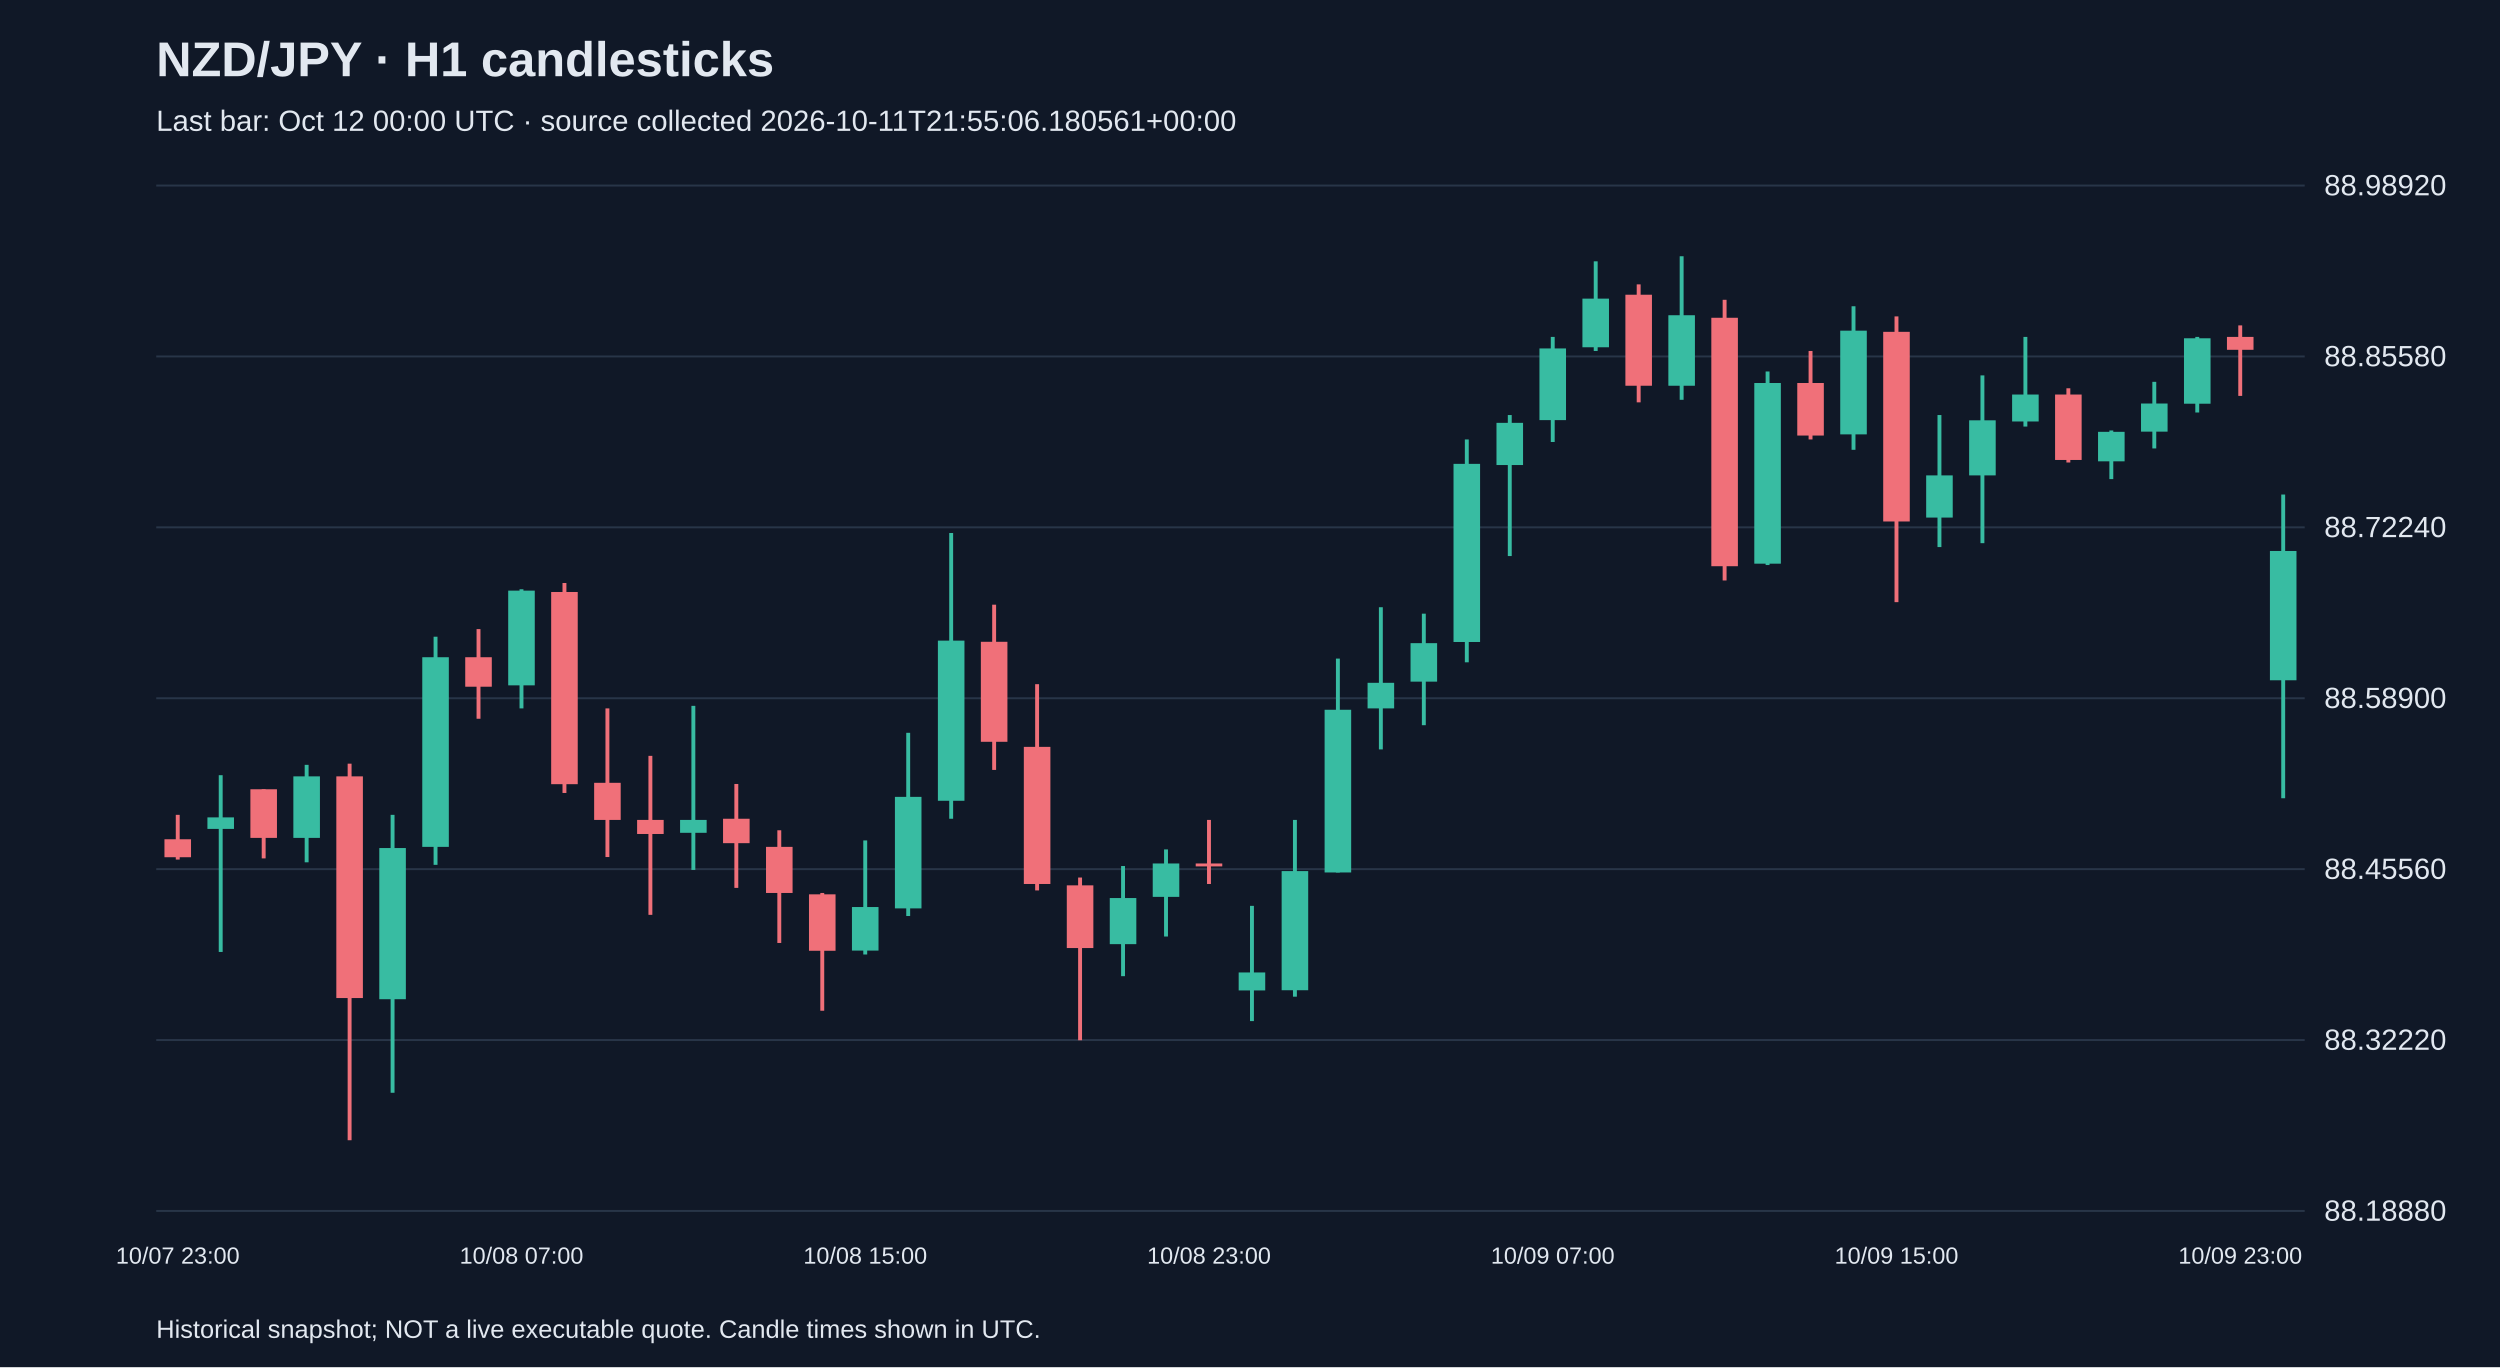
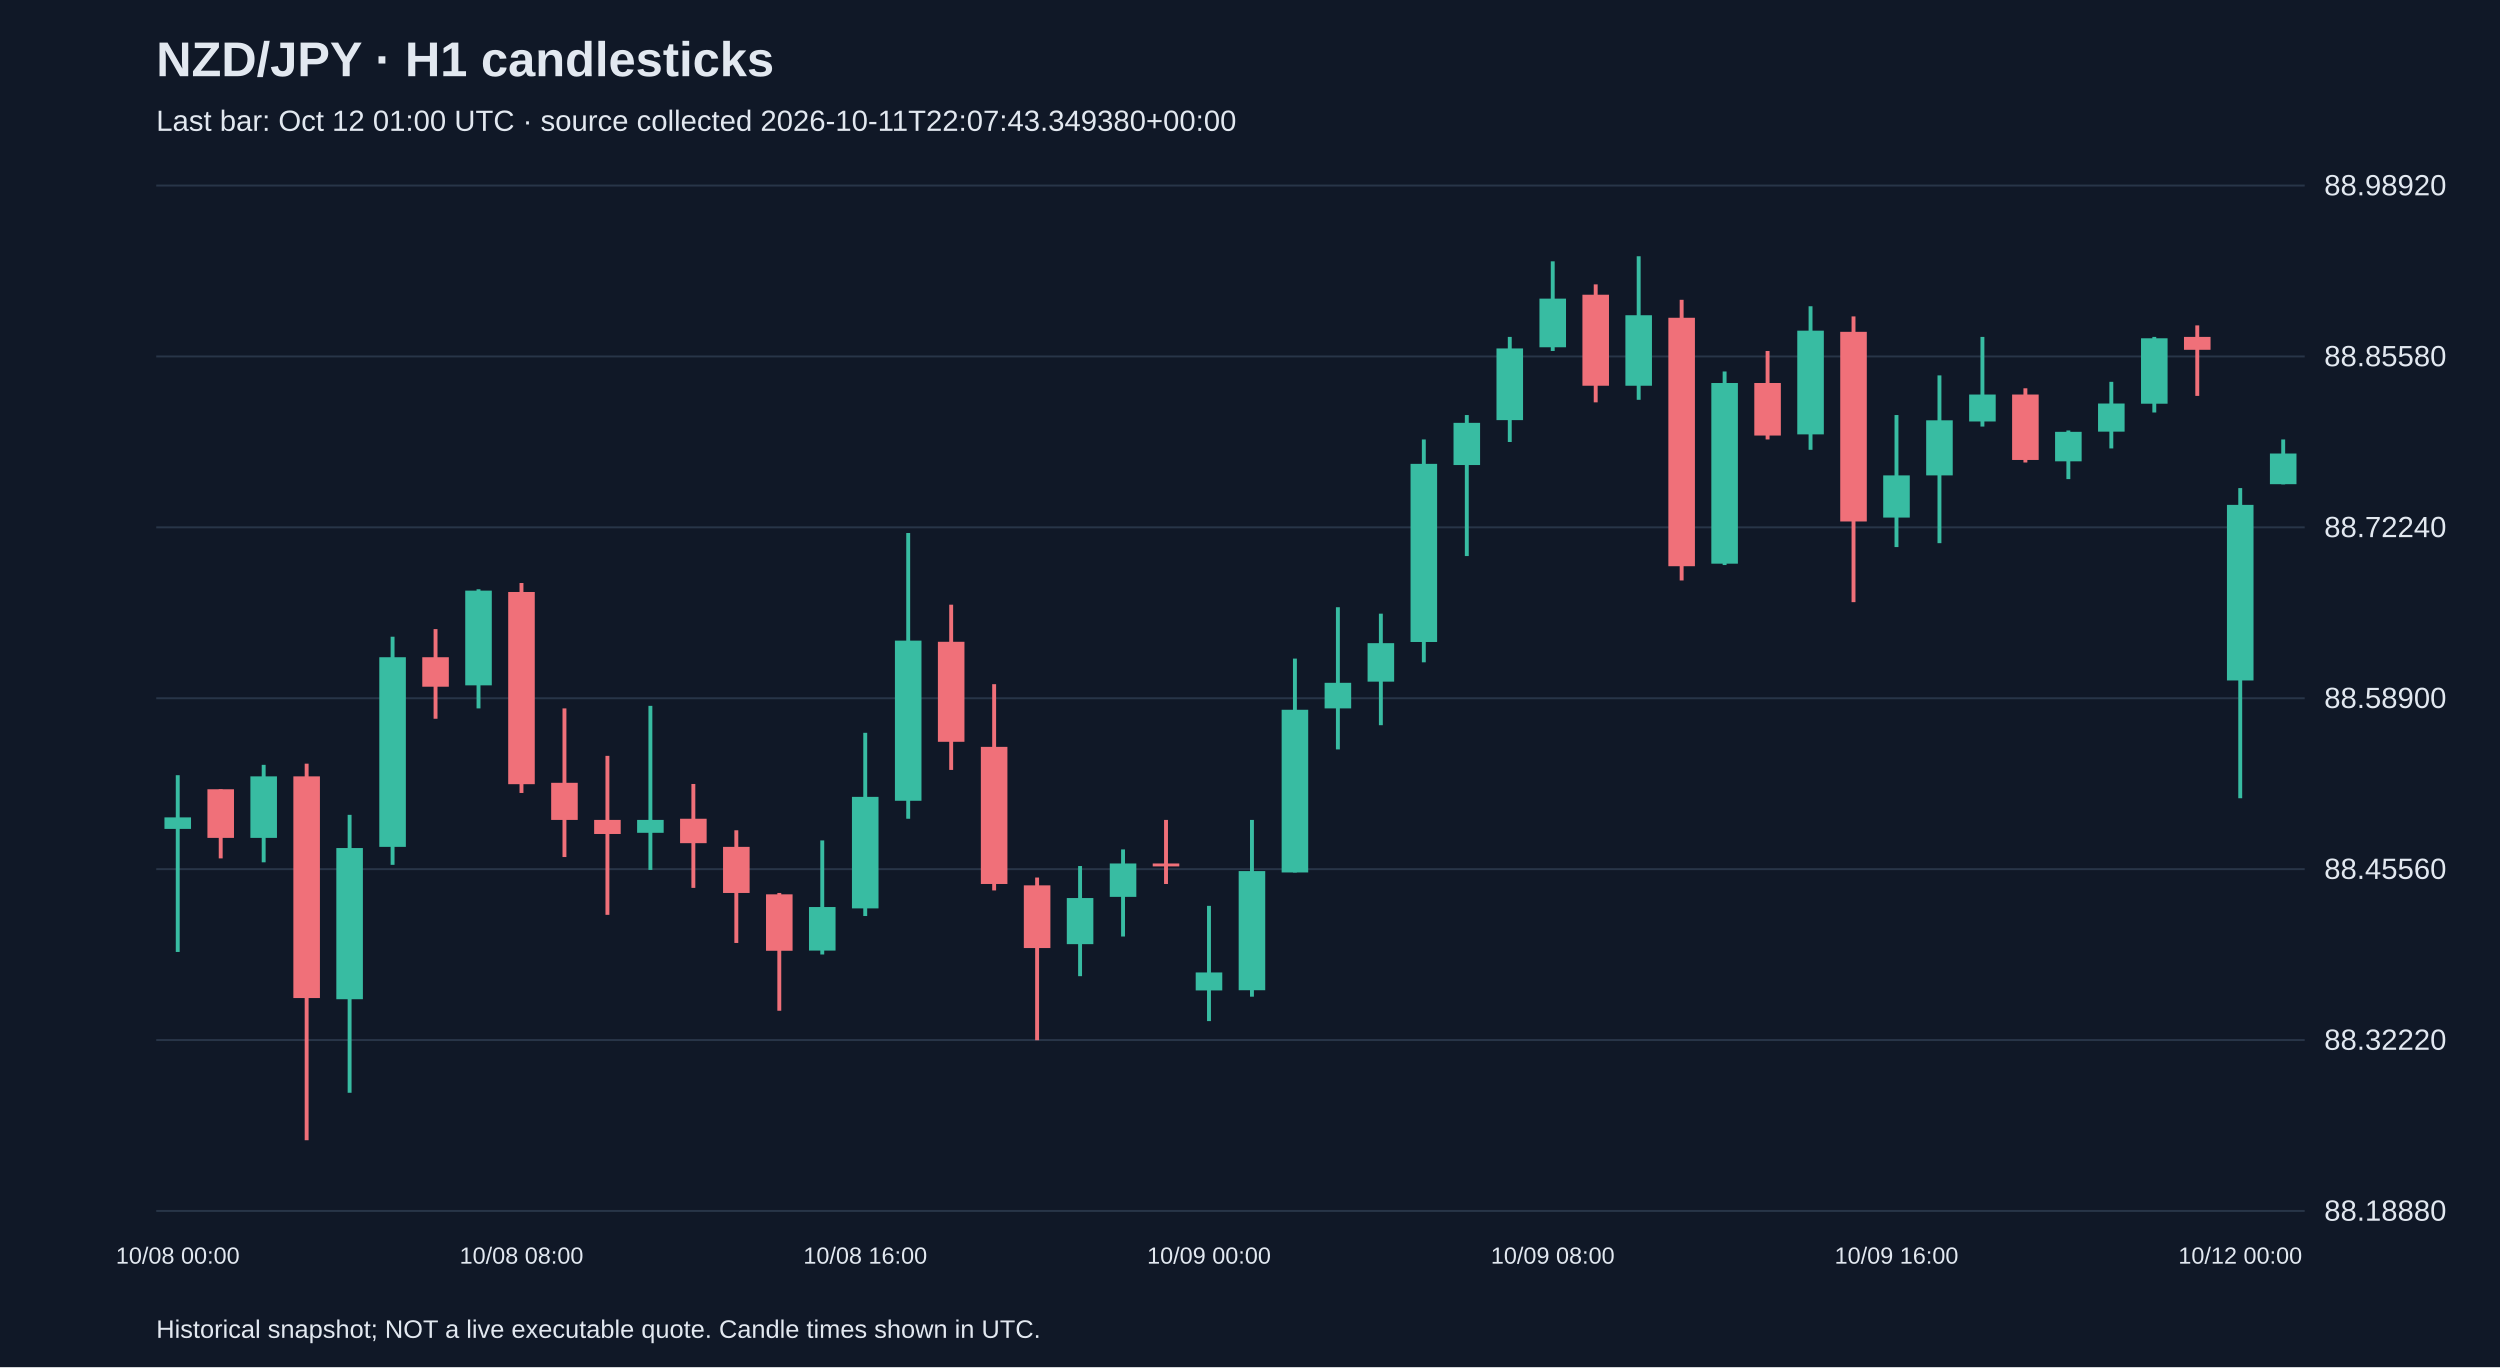
<svg xmlns="http://www.w3.org/2000/svg" viewBox="0 0 1280 700">
  <rect width="100%" height="100%" fill="#101827" />
  <style>text{font-family:Arial,sans-serif;fill:#e2e8f0}</style>
  <text x="80" y="39" font-size="25" font-weight="bold">NZD/JPY · H1 candlesticks</text>
-   <text x="80" y="67" font-size="15" fill="#a6b1c5">Last bar: Oct 12 00:00 UTC · source collected 2026-10-11T21:55:06.180561+00:00</text>
+   <text x="80" y="67" font-size="15" fill="#a6b1c5">Last bar: Oct 12 01:00 UTC · source collected 2026-10-11T22:07:43.349380+00:00</text>
  <line x1="80" y1="620.0" x2="1180" y2="620.0" stroke="#283548" />
  <text x="1190" y="625.0" font-size="15">88.18880</text>
  <line x1="80" y1="532.5" x2="1180" y2="532.5" stroke="#283548" />
  <text x="1190" y="537.5" font-size="15">88.32220</text>
  <line x1="80" y1="445.0" x2="1180" y2="445.0" stroke="#283548" />
  <text x="1190" y="450.0" font-size="15">88.45560</text>
  <line x1="80" y1="357.5" x2="1180" y2="357.5" stroke="#283548" />
  <text x="1190" y="362.5" font-size="15">88.58900</text>
  <line x1="80" y1="270.0" x2="1180" y2="270.0" stroke="#283548" />
  <text x="1190" y="275.0" font-size="15">88.72240</text>
  <line x1="80" y1="182.5" x2="1180" y2="182.5" stroke="#283548" />
  <text x="1190" y="187.5" font-size="15">88.85580</text>
  <line x1="80" y1="95.0" x2="1180" y2="95.0" stroke="#283548" />
  <text x="1190" y="100.0" font-size="15">88.98920</text>
-   <line x1="91.0" y1="417.2" x2="91.0" y2="440.1" stroke="#f07079" stroke-width="2" />
-   <rect x="84.2" y="429.7" width="13.6" height="9.2" fill="#f07079" />
-   <text x="91.0" y="647" text-anchor="middle" font-size="12">10/07 23:00</text>
-   <line x1="113.0" y1="396.9" x2="113.0" y2="487.4" stroke="#38bca2" stroke-width="2" />
-   <rect x="106.2" y="418.5" width="13.6" height="5.9" fill="#38bca2" />
-   <line x1="135.0" y1="404.1" x2="135.0" y2="439.5" stroke="#f07079" stroke-width="2" />
-   <rect x="128.2" y="404.1" width="13.6" height="24.9" fill="#f07079" />
-   <line x1="157.0" y1="391.6" x2="157.0" y2="441.5" stroke="#38bca2" stroke-width="2" />
-   <rect x="150.2" y="397.5" width="13.6" height="31.5" fill="#38bca2" />
-   <line x1="179.0" y1="391.0" x2="179.0" y2="583.8" stroke="#f07079" stroke-width="2" />
-   <rect x="172.2" y="397.5" width="13.6" height="113.5" fill="#f07079" />
-   <line x1="201.0" y1="417.2" x2="201.0" y2="559.5" stroke="#38bca2" stroke-width="2" />
-   <rect x="194.2" y="434.2" width="13.6" height="77.4" fill="#38bca2" />
-   <line x1="223.0" y1="326.0" x2="223.0" y2="442.8" stroke="#38bca2" stroke-width="2" />
-   <rect x="216.2" y="336.5" width="13.6" height="97.1" fill="#38bca2" />
-   <line x1="245.0" y1="322.1" x2="245.0" y2="368.0" stroke="#f07079" stroke-width="2" />
-   <rect x="238.2" y="336.5" width="13.6" height="15.1" fill="#f07079" />
-   <line x1="267.0" y1="301.7" x2="267.0" y2="362.7" stroke="#38bca2" stroke-width="2" />
-   <rect x="260.2" y="302.4" width="13.6" height="48.5" fill="#38bca2" />
-   <text x="267.0" y="647" text-anchor="middle" font-size="12">10/08 07:00</text>
-   <line x1="289.0" y1="298.5" x2="289.0" y2="406.0" stroke="#f07079" stroke-width="2" />
-   <rect x="282.2" y="303.1" width="13.6" height="98.4" fill="#f07079" />
-   <line x1="311.0" y1="362.7" x2="311.0" y2="438.8" stroke="#f07079" stroke-width="2" />
-   <rect x="304.2" y="400.8" width="13.6" height="19.0" fill="#f07079" />
-   <line x1="333.0" y1="387.0" x2="333.0" y2="468.4" stroke="#f07079" stroke-width="2" />
-   <rect x="326.2" y="419.8" width="13.6" height="7.2" fill="#f07079" />
-   <line x1="355.0" y1="361.4" x2="355.0" y2="445.4" stroke="#38bca2" stroke-width="2" />
-   <rect x="348.2" y="419.8" width="13.6" height="6.6" fill="#38bca2" />
-   <line x1="377.0" y1="401.4" x2="377.0" y2="454.6" stroke="#f07079" stroke-width="2" />
-   <rect x="370.2" y="419.2" width="13.6" height="12.5" fill="#f07079" />
-   <line x1="399.0" y1="425.1" x2="399.0" y2="482.8" stroke="#f07079" stroke-width="2" />
-   <rect x="392.2" y="433.6" width="13.6" height="23.6" fill="#f07079" />
-   <line x1="421.0" y1="457.2" x2="421.0" y2="517.5" stroke="#f07079" stroke-width="2" />
-   <rect x="414.2" y="457.9" width="13.6" height="28.9" fill="#f07079" />
-   <line x1="443.0" y1="430.3" x2="443.0" y2="488.7" stroke="#38bca2" stroke-width="2" />
-   <rect x="436.2" y="464.4" width="13.6" height="22.3" fill="#38bca2" />
-   <text x="443.0" y="647" text-anchor="middle" font-size="12">10/08 15:00</text>
-   <line x1="465.0" y1="375.2" x2="465.0" y2="469.0" stroke="#38bca2" stroke-width="2" />
-   <rect x="458.2" y="408.0" width="13.6" height="57.1" fill="#38bca2" />
-   <line x1="487.0" y1="272.9" x2="487.0" y2="419.2" stroke="#38bca2" stroke-width="2" />
-   <rect x="480.2" y="328.0" width="13.6" height="82.0" fill="#38bca2" />
-   <line x1="509.0" y1="309.6" x2="509.0" y2="394.2" stroke="#f07079" stroke-width="2" />
-   <rect x="502.2" y="328.6" width="13.6" height="51.2" fill="#f07079" />
-   <line x1="531.0" y1="350.3" x2="531.0" y2="455.9" stroke="#f07079" stroke-width="2" />
-   <rect x="524.2" y="382.4" width="13.6" height="70.2" fill="#f07079" />
-   <line x1="553.0" y1="449.3" x2="553.0" y2="532.6" stroke="#f07079" stroke-width="2" />
-   <rect x="546.2" y="453.3" width="13.6" height="32.1" fill="#f07079" />
-   <line x1="575.0" y1="443.4" x2="575.0" y2="499.8" stroke="#38bca2" stroke-width="2" />
-   <rect x="568.2" y="459.8" width="13.6" height="23.6" fill="#38bca2" />
-   <line x1="597.0" y1="434.9" x2="597.0" y2="479.5" stroke="#38bca2" stroke-width="2" />
-   <rect x="590.2" y="442.1" width="13.6" height="17.1" fill="#38bca2" />
-   <line x1="619.0" y1="419.8" x2="619.0" y2="452.6" stroke="#f07079" stroke-width="2" />
-   <rect x="612.2" y="442.1" width="13.6" height="1.5" fill="#f07079" />
-   <text x="619.0" y="647" text-anchor="middle" font-size="12">10/08 23:00</text>
-   <line x1="641.0" y1="463.8" x2="641.0" y2="522.8" stroke="#38bca2" stroke-width="2" />
-   <rect x="634.2" y="497.9" width="13.6" height="9.2" fill="#38bca2" />
-   <line x1="663.0" y1="419.8" x2="663.0" y2="510.3" stroke="#38bca2" stroke-width="2" />
-   <rect x="656.2" y="446.0" width="13.6" height="61.0" fill="#38bca2" />
-   <line x1="685.0" y1="337.2" x2="685.0" y2="446.7" stroke="#38bca2" stroke-width="2" />
-   <rect x="678.2" y="363.4" width="13.6" height="83.3" fill="#38bca2" />
-   <line x1="707.0" y1="310.9" x2="707.0" y2="383.7" stroke="#38bca2" stroke-width="2" />
-   <rect x="700.2" y="349.6" width="13.6" height="13.1" fill="#38bca2" />
-   <line x1="729.0" y1="314.2" x2="729.0" y2="371.3" stroke="#38bca2" stroke-width="2" />
-   <rect x="722.2" y="329.3" width="13.6" height="19.7" fill="#38bca2" />
-   <line x1="751.0" y1="225.0" x2="751.0" y2="339.1" stroke="#38bca2" stroke-width="2" />
-   <rect x="744.2" y="237.5" width="13.6" height="91.2" fill="#38bca2" />
-   <line x1="773.0" y1="212.5" x2="773.0" y2="284.7" stroke="#38bca2" stroke-width="2" />
-   <rect x="766.2" y="216.5" width="13.6" height="21.6" fill="#38bca2" />
-   <line x1="795.0" y1="172.5" x2="795.0" y2="226.3" stroke="#38bca2" stroke-width="2" />
-   <rect x="788.2" y="178.4" width="13.6" height="36.7" fill="#38bca2" />
-   <text x="795.0" y="647" text-anchor="middle" font-size="12">10/09 07:00</text>
-   <line x1="817.0" y1="133.8" x2="817.0" y2="179.7" stroke="#38bca2" stroke-width="2" />
-   <rect x="810.2" y="152.9" width="13.6" height="24.9" fill="#38bca2" />
-   <line x1="839.0" y1="145.6" x2="839.0" y2="206.0" stroke="#f07079" stroke-width="2" />
-   <rect x="832.2" y="150.9" width="13.6" height="46.6" fill="#f07079" />
-   <line x1="861.0" y1="131.2" x2="861.0" y2="204.7" stroke="#38bca2" stroke-width="2" />
-   <rect x="854.2" y="161.4" width="13.6" height="36.1" fill="#38bca2" />
-   <line x1="883.0" y1="153.5" x2="883.0" y2="297.2" stroke="#f07079" stroke-width="2" />
-   <rect x="876.2" y="162.7" width="13.6" height="127.2" fill="#f07079" />
-   <line x1="905.0" y1="190.2" x2="905.0" y2="289.3" stroke="#38bca2" stroke-width="2" />
-   <rect x="898.2" y="196.1" width="13.6" height="92.5" fill="#38bca2" />
-   <line x1="927.0" y1="179.7" x2="927.0" y2="225.0" stroke="#f07079" stroke-width="2" />
-   <rect x="920.2" y="196.1" width="13.6" height="26.9" fill="#f07079" />
-   <line x1="949.0" y1="156.8" x2="949.0" y2="230.3" stroke="#38bca2" stroke-width="2" />
-   <rect x="942.2" y="169.3" width="13.6" height="53.1" fill="#38bca2" />
-   <line x1="971.0" y1="162.0" x2="971.0" y2="308.3" stroke="#f07079" stroke-width="2" />
-   <rect x="964.2" y="169.9" width="13.6" height="97.1" fill="#f07079" />
-   <text x="971.0" y="647" text-anchor="middle" font-size="12">10/09 15:00</text>
-   <line x1="993.0" y1="212.5" x2="993.0" y2="280.1" stroke="#38bca2" stroke-width="2" />
-   <rect x="986.2" y="243.4" width="13.6" height="21.6" fill="#38bca2" />
-   <line x1="1015.0" y1="192.2" x2="1015.0" y2="278.1" stroke="#38bca2" stroke-width="2" />
-   <rect x="1008.2" y="215.2" width="13.6" height="28.2" fill="#38bca2" />
-   <line x1="1037.0" y1="172.5" x2="1037.0" y2="218.4" stroke="#38bca2" stroke-width="2" />
-   <rect x="1030.2" y="202.0" width="13.6" height="13.8" fill="#38bca2" />
-   <line x1="1059.0" y1="198.8" x2="1059.0" y2="236.8" stroke="#f07079" stroke-width="2" />
-   <rect x="1052.2" y="202.0" width="13.6" height="33.5" fill="#f07079" />
-   <line x1="1081.0" y1="220.4" x2="1081.0" y2="245.3" stroke="#38bca2" stroke-width="2" />
-   <rect x="1074.2" y="221.1" width="13.6" height="15.1" fill="#38bca2" />
-   <line x1="1103.0" y1="195.5" x2="1103.0" y2="229.6" stroke="#38bca2" stroke-width="2" />
-   <rect x="1096.2" y="206.6" width="13.6" height="14.4" fill="#38bca2" />
-   <line x1="1125.0" y1="172.5" x2="1125.0" y2="211.2" stroke="#38bca2" stroke-width="2" />
-   <rect x="1118.2" y="173.2" width="13.6" height="33.5" fill="#38bca2" />
-   <line x1="1147.0" y1="166.6" x2="1147.0" y2="202.7" stroke="#f07079" stroke-width="2" />
-   <rect x="1140.2" y="172.5" width="13.6" height="6.6" fill="#f07079" />
-   <text x="1147.0" y="647" text-anchor="middle" font-size="12">10/09 23:00</text>
-   <line x1="1169.0" y1="253.2" x2="1169.0" y2="408.7" stroke="#38bca2" stroke-width="2" />
-   <rect x="1162.2" y="282.1" width="13.6" height="66.2" fill="#38bca2" />
+   <line x1="91.0" y1="396.9" x2="91.0" y2="487.4" stroke="#38bca2" stroke-width="2" />
+   <rect x="84.2" y="418.5" width="13.6" height="5.9" fill="#38bca2" />
+   <text x="91.0" y="647" text-anchor="middle" font-size="12">10/08 00:00</text>
+   <line x1="113.0" y1="404.1" x2="113.0" y2="439.5" stroke="#f07079" stroke-width="2" />
+   <rect x="106.2" y="404.1" width="13.6" height="24.9" fill="#f07079" />
+   <line x1="135.0" y1="391.6" x2="135.0" y2="441.5" stroke="#38bca2" stroke-width="2" />
+   <rect x="128.2" y="397.5" width="13.6" height="31.5" fill="#38bca2" />
+   <line x1="157.0" y1="391.0" x2="157.0" y2="583.8" stroke="#f07079" stroke-width="2" />
+   <rect x="150.2" y="397.5" width="13.6" height="113.5" fill="#f07079" />
+   <line x1="179.0" y1="417.2" x2="179.0" y2="559.5" stroke="#38bca2" stroke-width="2" />
+   <rect x="172.2" y="434.2" width="13.6" height="77.4" fill="#38bca2" />
+   <line x1="201.0" y1="326.0" x2="201.0" y2="442.8" stroke="#38bca2" stroke-width="2" />
+   <rect x="194.2" y="336.5" width="13.6" height="97.1" fill="#38bca2" />
+   <line x1="223.0" y1="322.1" x2="223.0" y2="368.0" stroke="#f07079" stroke-width="2" />
+   <rect x="216.2" y="336.5" width="13.6" height="15.1" fill="#f07079" />
+   <line x1="245.0" y1="301.7" x2="245.0" y2="362.7" stroke="#38bca2" stroke-width="2" />
+   <rect x="238.2" y="302.4" width="13.6" height="48.5" fill="#38bca2" />
+   <line x1="267.0" y1="298.5" x2="267.0" y2="406.0" stroke="#f07079" stroke-width="2" />
+   <rect x="260.2" y="303.1" width="13.6" height="98.4" fill="#f07079" />
+   <text x="267.0" y="647" text-anchor="middle" font-size="12">10/08 08:00</text>
+   <line x1="289.0" y1="362.7" x2="289.0" y2="438.8" stroke="#f07079" stroke-width="2" />
+   <rect x="282.2" y="400.8" width="13.6" height="19.0" fill="#f07079" />
+   <line x1="311.0" y1="387.0" x2="311.0" y2="468.4" stroke="#f07079" stroke-width="2" />
+   <rect x="304.2" y="419.8" width="13.6" height="7.2" fill="#f07079" />
+   <line x1="333.0" y1="361.4" x2="333.0" y2="445.4" stroke="#38bca2" stroke-width="2" />
+   <rect x="326.2" y="419.8" width="13.6" height="6.6" fill="#38bca2" />
+   <line x1="355.0" y1="401.4" x2="355.0" y2="454.6" stroke="#f07079" stroke-width="2" />
+   <rect x="348.2" y="419.2" width="13.6" height="12.5" fill="#f07079" />
+   <line x1="377.0" y1="425.1" x2="377.0" y2="482.8" stroke="#f07079" stroke-width="2" />
+   <rect x="370.2" y="433.6" width="13.6" height="23.6" fill="#f07079" />
+   <line x1="399.0" y1="457.2" x2="399.0" y2="517.5" stroke="#f07079" stroke-width="2" />
+   <rect x="392.2" y="457.9" width="13.6" height="28.9" fill="#f07079" />
+   <line x1="421.0" y1="430.3" x2="421.0" y2="488.7" stroke="#38bca2" stroke-width="2" />
+   <rect x="414.2" y="464.4" width="13.6" height="22.3" fill="#38bca2" />
+   <line x1="443.0" y1="375.2" x2="443.0" y2="469.0" stroke="#38bca2" stroke-width="2" />
+   <rect x="436.2" y="408.0" width="13.6" height="57.1" fill="#38bca2" />
+   <text x="443.0" y="647" text-anchor="middle" font-size="12">10/08 16:00</text>
+   <line x1="465.0" y1="272.9" x2="465.0" y2="419.2" stroke="#38bca2" stroke-width="2" />
+   <rect x="458.2" y="328.0" width="13.6" height="82.0" fill="#38bca2" />
+   <line x1="487.0" y1="309.6" x2="487.0" y2="394.2" stroke="#f07079" stroke-width="2" />
+   <rect x="480.2" y="328.6" width="13.6" height="51.2" fill="#f07079" />
+   <line x1="509.0" y1="350.3" x2="509.0" y2="455.9" stroke="#f07079" stroke-width="2" />
+   <rect x="502.2" y="382.4" width="13.6" height="70.2" fill="#f07079" />
+   <line x1="531.0" y1="449.3" x2="531.0" y2="532.6" stroke="#f07079" stroke-width="2" />
+   <rect x="524.2" y="453.3" width="13.6" height="32.1" fill="#f07079" />
+   <line x1="553.0" y1="443.4" x2="553.0" y2="499.8" stroke="#38bca2" stroke-width="2" />
+   <rect x="546.2" y="459.8" width="13.6" height="23.6" fill="#38bca2" />
+   <line x1="575.0" y1="434.9" x2="575.0" y2="479.5" stroke="#38bca2" stroke-width="2" />
+   <rect x="568.2" y="442.1" width="13.6" height="17.1" fill="#38bca2" />
+   <line x1="597.0" y1="419.8" x2="597.0" y2="452.6" stroke="#f07079" stroke-width="2" />
+   <rect x="590.2" y="442.1" width="13.6" height="1.5" fill="#f07079" />
+   <line x1="619.0" y1="463.8" x2="619.0" y2="522.8" stroke="#38bca2" stroke-width="2" />
+   <rect x="612.2" y="497.9" width="13.6" height="9.2" fill="#38bca2" />
+   <text x="619.0" y="647" text-anchor="middle" font-size="12">10/09 00:00</text>
+   <line x1="641.0" y1="419.8" x2="641.0" y2="510.3" stroke="#38bca2" stroke-width="2" />
+   <rect x="634.2" y="446.0" width="13.6" height="61.0" fill="#38bca2" />
+   <line x1="663.0" y1="337.2" x2="663.0" y2="446.7" stroke="#38bca2" stroke-width="2" />
+   <rect x="656.2" y="363.4" width="13.6" height="83.3" fill="#38bca2" />
+   <line x1="685.0" y1="310.9" x2="685.0" y2="383.7" stroke="#38bca2" stroke-width="2" />
+   <rect x="678.2" y="349.6" width="13.6" height="13.1" fill="#38bca2" />
+   <line x1="707.0" y1="314.2" x2="707.0" y2="371.3" stroke="#38bca2" stroke-width="2" />
+   <rect x="700.2" y="329.3" width="13.6" height="19.7" fill="#38bca2" />
+   <line x1="729.0" y1="225.0" x2="729.0" y2="339.1" stroke="#38bca2" stroke-width="2" />
+   <rect x="722.2" y="237.5" width="13.6" height="91.2" fill="#38bca2" />
+   <line x1="751.0" y1="212.5" x2="751.0" y2="284.7" stroke="#38bca2" stroke-width="2" />
+   <rect x="744.2" y="216.5" width="13.6" height="21.6" fill="#38bca2" />
+   <line x1="773.0" y1="172.5" x2="773.0" y2="226.3" stroke="#38bca2" stroke-width="2" />
+   <rect x="766.2" y="178.4" width="13.6" height="36.7" fill="#38bca2" />
+   <line x1="795.0" y1="133.8" x2="795.0" y2="179.7" stroke="#38bca2" stroke-width="2" />
+   <rect x="788.2" y="152.9" width="13.6" height="24.9" fill="#38bca2" />
+   <text x="795.0" y="647" text-anchor="middle" font-size="12">10/09 08:00</text>
+   <line x1="817.0" y1="145.6" x2="817.0" y2="206.0" stroke="#f07079" stroke-width="2" />
+   <rect x="810.2" y="150.9" width="13.6" height="46.6" fill="#f07079" />
+   <line x1="839.0" y1="131.2" x2="839.0" y2="204.7" stroke="#38bca2" stroke-width="2" />
+   <rect x="832.2" y="161.4" width="13.6" height="36.1" fill="#38bca2" />
+   <line x1="861.0" y1="153.5" x2="861.0" y2="297.2" stroke="#f07079" stroke-width="2" />
+   <rect x="854.2" y="162.7" width="13.6" height="127.2" fill="#f07079" />
+   <line x1="883.0" y1="190.2" x2="883.0" y2="289.3" stroke="#38bca2" stroke-width="2" />
+   <rect x="876.2" y="196.1" width="13.6" height="92.5" fill="#38bca2" />
+   <line x1="905.0" y1="179.7" x2="905.0" y2="225.0" stroke="#f07079" stroke-width="2" />
+   <rect x="898.2" y="196.1" width="13.6" height="26.9" fill="#f07079" />
+   <line x1="927.0" y1="156.8" x2="927.0" y2="230.3" stroke="#38bca2" stroke-width="2" />
+   <rect x="920.2" y="169.3" width="13.6" height="53.1" fill="#38bca2" />
+   <line x1="949.0" y1="162.0" x2="949.0" y2="308.3" stroke="#f07079" stroke-width="2" />
+   <rect x="942.2" y="169.9" width="13.6" height="97.1" fill="#f07079" />
+   <line x1="971.0" y1="212.5" x2="971.0" y2="280.1" stroke="#38bca2" stroke-width="2" />
+   <rect x="964.2" y="243.4" width="13.6" height="21.6" fill="#38bca2" />
+   <text x="971.0" y="647" text-anchor="middle" font-size="12">10/09 16:00</text>
+   <line x1="993.0" y1="192.2" x2="993.0" y2="278.1" stroke="#38bca2" stroke-width="2" />
+   <rect x="986.2" y="215.2" width="13.6" height="28.2" fill="#38bca2" />
+   <line x1="1015.0" y1="172.5" x2="1015.0" y2="218.4" stroke="#38bca2" stroke-width="2" />
+   <rect x="1008.2" y="202.0" width="13.6" height="13.8" fill="#38bca2" />
+   <line x1="1037.0" y1="198.8" x2="1037.0" y2="236.8" stroke="#f07079" stroke-width="2" />
+   <rect x="1030.2" y="202.0" width="13.6" height="33.5" fill="#f07079" />
+   <line x1="1059.0" y1="220.4" x2="1059.0" y2="245.3" stroke="#38bca2" stroke-width="2" />
+   <rect x="1052.2" y="221.1" width="13.6" height="15.1" fill="#38bca2" />
+   <line x1="1081.0" y1="195.5" x2="1081.0" y2="229.6" stroke="#38bca2" stroke-width="2" />
+   <rect x="1074.2" y="206.6" width="13.6" height="14.4" fill="#38bca2" />
+   <line x1="1103.0" y1="172.5" x2="1103.0" y2="211.2" stroke="#38bca2" stroke-width="2" />
+   <rect x="1096.2" y="173.2" width="13.6" height="33.5" fill="#38bca2" />
+   <line x1="1125.0" y1="166.6" x2="1125.0" y2="202.7" stroke="#f07079" stroke-width="2" />
+   <rect x="1118.2" y="172.5" width="13.6" height="6.6" fill="#f07079" />
+   <line x1="1147.0" y1="249.9" x2="1147.0" y2="408.7" stroke="#38bca2" stroke-width="2" />
+   <rect x="1140.2" y="258.5" width="13.6" height="89.9" fill="#38bca2" />
+   <text x="1147.0" y="647" text-anchor="middle" font-size="12">10/12 00:00</text>
+   <line x1="1169.0" y1="225.0" x2="1169.0" y2="248.0" stroke="#38bca2" stroke-width="2" />
+   <rect x="1162.2" y="232.2" width="13.6" height="15.7" fill="#38bca2" />
  <text x="80" y="685" font-size="13">Historical snapshot; NOT a live executable quote. Candle times shown in UTC.</text>
</svg>
